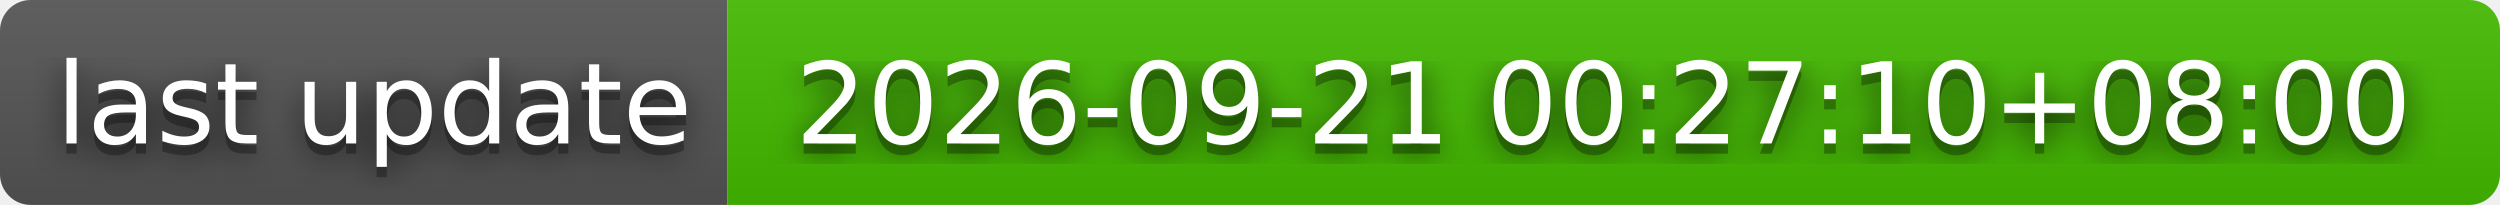
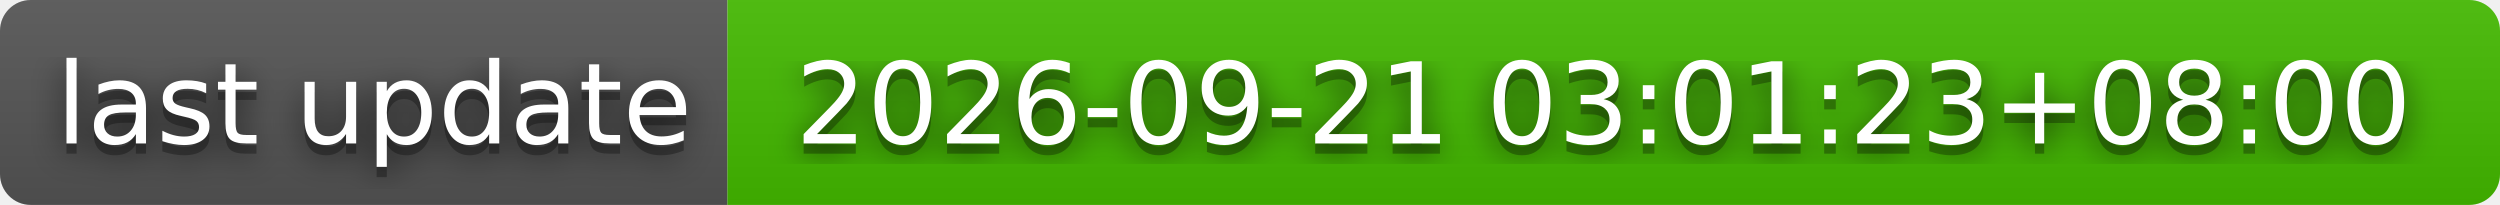
- <svg xmlns="http://www.w3.org/2000/svg" width="244" height="20" role="img" aria-label="last update: 2026-09-21 00:27:10+08:00">
+ <svg xmlns="http://www.w3.org/2000/svg" width="244" height="20" role="img" aria-label="last update: 2026-09-21 03:01:23+08:00">
  <filter id="blur">
    <feGaussianBlur stdDeviation="16" />
  </filter>
  <linearGradient id="s" x2="0" y2="100%">
    <stop offset="0" stop-color="#bbb" stop-opacity=".1" />
    <stop offset="1" stop-opacity=".1" />
  </linearGradient>
  <clipPath id="r">
    <rect width="244" height="20" rx="3" />
  </clipPath>
  <g clip-path="url(#r)">
    <rect width="71" height="20" fill="#555" />
    <rect x="71" width="173" height="20" fill="#4b0" />
    <rect width="244" height="20" fill="url(#s)" />
  </g>
  <g fill="#fff" text-anchor="middle" font-family="Verdana,Geneva,DejaVu Sans,sans-serif" text-rendering="geometricPrecision" font-size="110">
    <g transform="scale(.1)">
      <g aria-hidden="true" fill="#010101">
        <text x="365" y="150" fill-opacity=".8" filter="url(#blur)" textLength="610">last update</text>
        <text x="365" y="150" fill-opacity=".3" textLength="610">last update</text>
      </g>
      <text x="365" y="140" textLength="610">last update</text>
    </g>
    <g transform="scale(.1)">
      <g aria-hidden="true" fill="#010101">
-         <text x="1565" y="150" fill-opacity=".8" filter="url(#blur)" textLength="1630">2026-09-21 00:27:10+08:00</text>
-         <text x="1565" y="150" fill-opacity=".3" textLength="1630">2026-09-21 00:27:10+08:00</text>
+         <text x="1565" y="150" fill-opacity=".8" filter="url(#blur)" textLength="1630">2026-09-21 03:01:23+08:00</text>
+         <text x="1565" y="150" fill-opacity=".3" textLength="1630">2026-09-21 03:01:23+08:00</text>
      </g>
-       <text x="1565" y="140" textLength="1630">2026-09-21 00:27:10+08:00</text>
+       <text x="1565" y="140" textLength="1630">2026-09-21 03:01:23+08:00</text>
    </g>
  </g>
</svg>
